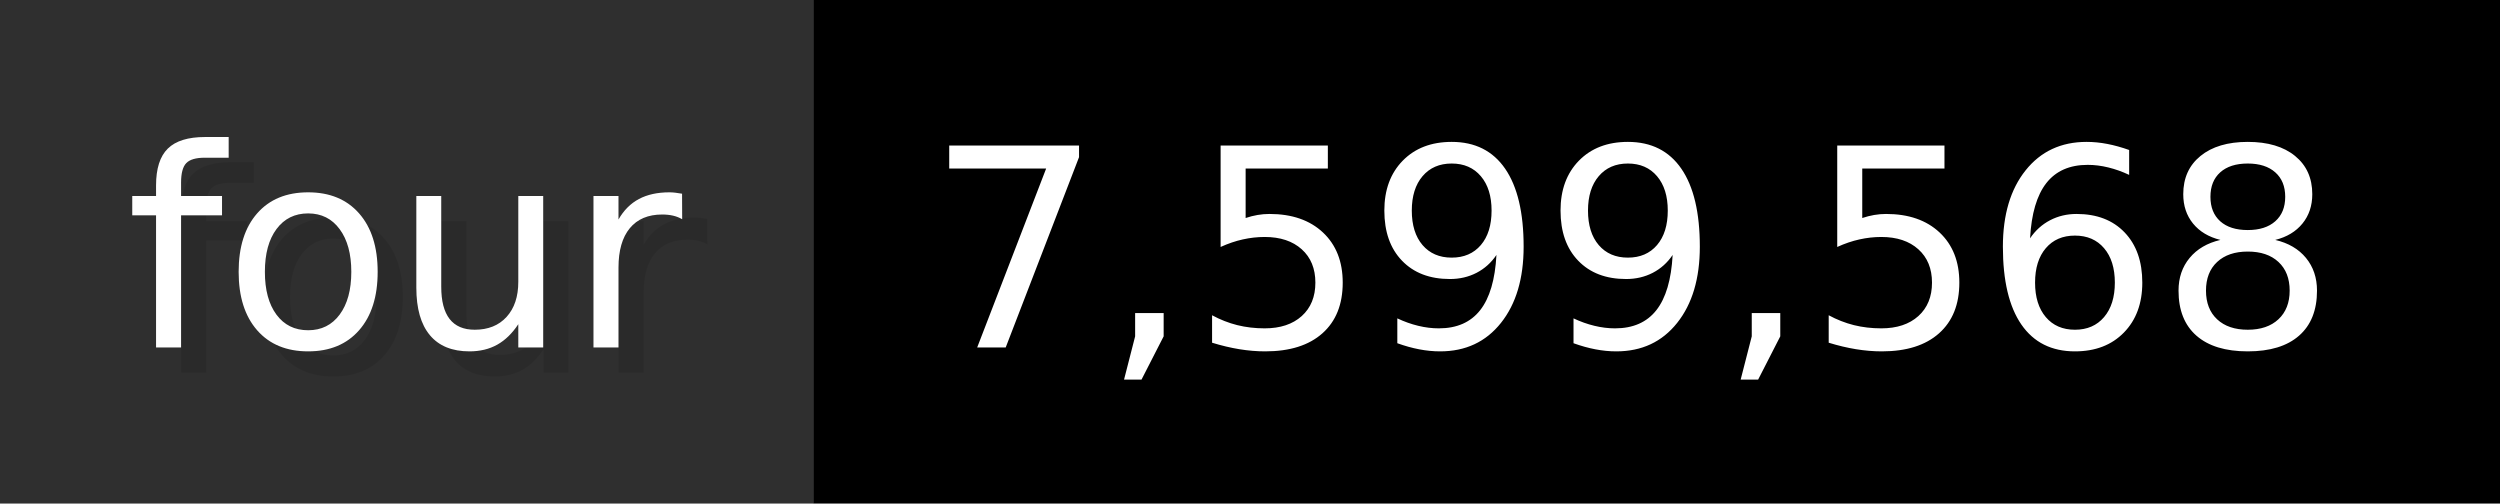
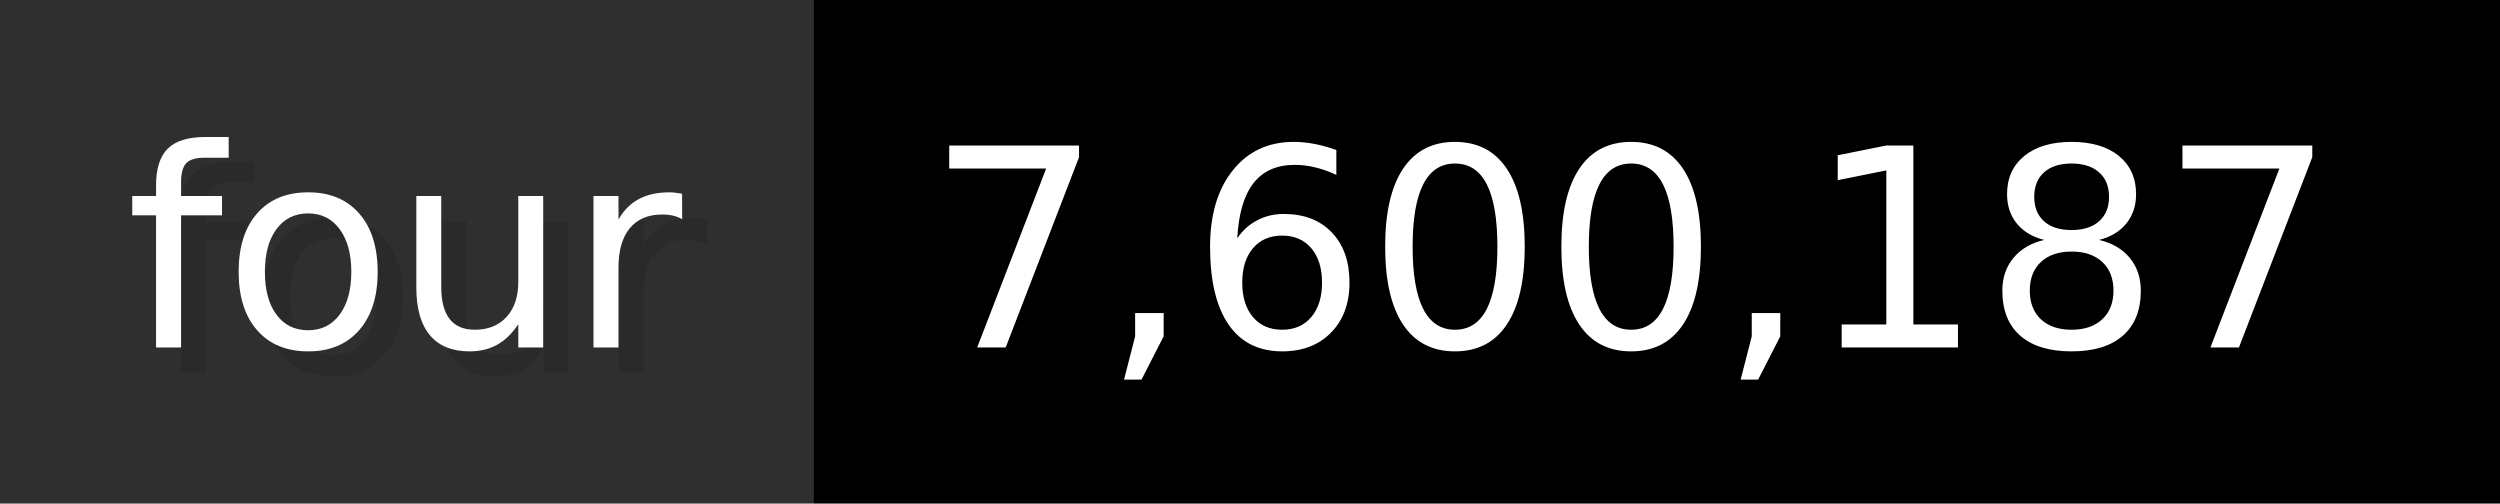
- <svg xmlns="http://www.w3.org/2000/svg" width="99.3" height="20" viewBox="0 0 993 200" role="img" aria-label="four: 7,599,568">
+ <svg xmlns="http://www.w3.org/2000/svg" width="99.3" height="20" viewBox="0 0 993 200" role="img" aria-label="four: 7,600,187">
  <g>
    <rect fill="#2F2F2F" width="323" height="200" />
    <rect fill="#" x="323" width="670" height="200" />
  </g>
  <g aria-hidden="true" fill="#fff" text-anchor="start" font-family="Verdana,DejaVu Sans,sans-serif" font-size="110">
    <text x="60" y="148" textLength="223" fill="#000" opacity="0.1">four</text>
    <text x="50" y="138" textLength="223">four</text>
-     <text x="378" y="148" textLength="570" fill="#000" opacity="0.1">7,599,568</text>
-     <text x="368" y="138" textLength="570">7,599,568</text>
+     <text x="378" y="148" textLength="570" fill="#000" opacity="0.1">7,600,187</text>
+     <text x="368" y="138" textLength="570">7,600,187</text>
  </g>
</svg>
